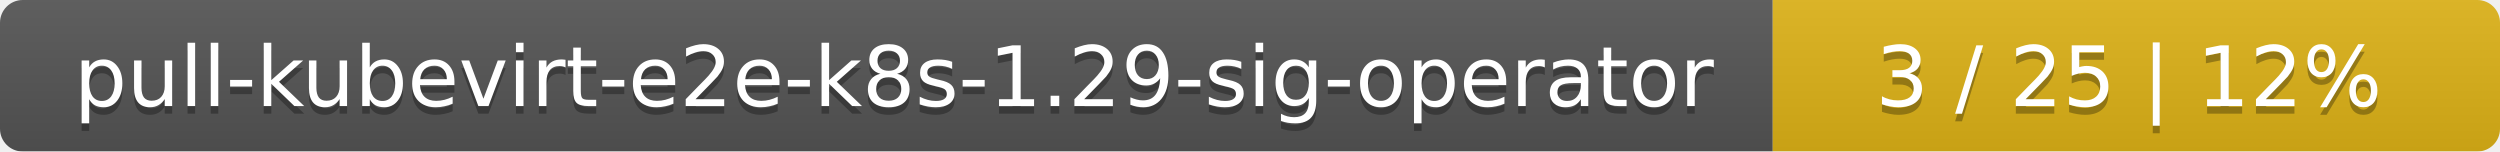
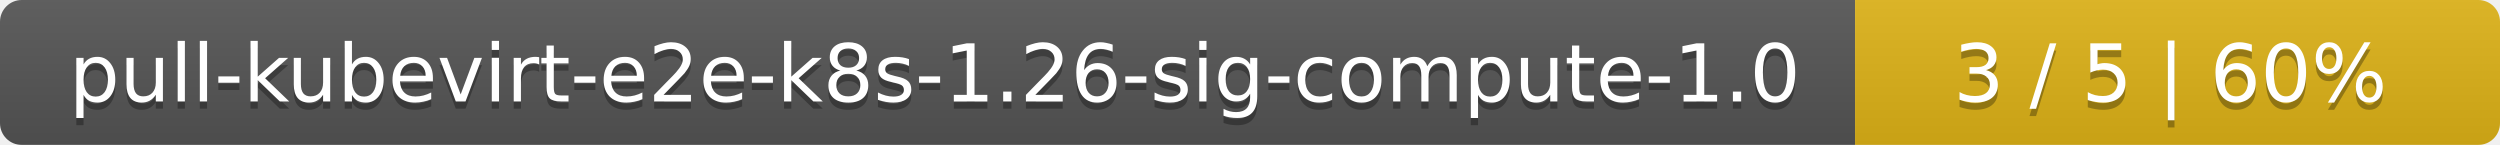
- <svg xmlns="http://www.w3.org/2000/svg" width="330" height="20">
+ <svg xmlns="http://www.w3.org/2000/svg" width="345" height="20">
  <linearGradient id="smooth" x2="0" y2="100%">
    <stop offset="0" stop-color="#bbb" stop-opacity=".1" />
    <stop offset="1" stop-opacity=".1" />
  </linearGradient>
  <mask id="round">
-     <rect width="330" height="20" rx="3" fill="#fff" />
+     <rect width="345" height="20" rx="3" fill="#fff" />
  </mask>
  <g mask="url(#round)">
-     <rect width="234" height="20" fill="#555" />
-     <rect x="234" width="96" height="20" fill="#dfb317" />
-     <rect width="330" height="20" fill="url(#smooth)" />
+     <rect width="256" height="20" fill="#555" />
+     <rect x="256" width="89" height="20" fill="#dfb317" />
+     <rect width="345" height="20" fill="url(#smooth)" />
  </g>
  <g fill="#fff" text-anchor="middle" font-family="DejaVu Sans,Verdana,Geneva,sans-serif" font-size="11">
-     <text x="118" y="15" fill="#010101" fill-opacity=".3">pull-kubevirt-e2e-k8s-1.29-sig-operator</text>
-     <text x="118" y="14">pull-kubevirt-e2e-k8s-1.29-sig-operator</text>
-     <text x="281" y="15" fill="#010101" fill-opacity=".3">3 / 25    |    12%</text>
-     <text x="281" y="14">3 / 25    |    12%</text>
+     <text x="129" y="15" fill="#010101" fill-opacity=".3">pull-kubevirt-e2e-k8s-1.26-sig-compute-1.0</text>
+     <text x="129" y="14">pull-kubevirt-e2e-k8s-1.26-sig-compute-1.0</text>
+     <text x="299.5" y="15" fill="#010101" fill-opacity=".3">3 / 5    |    60%</text>
+     <text x="299.5" y="14">3 / 5    |    60%</text>
  </g>
</svg>
